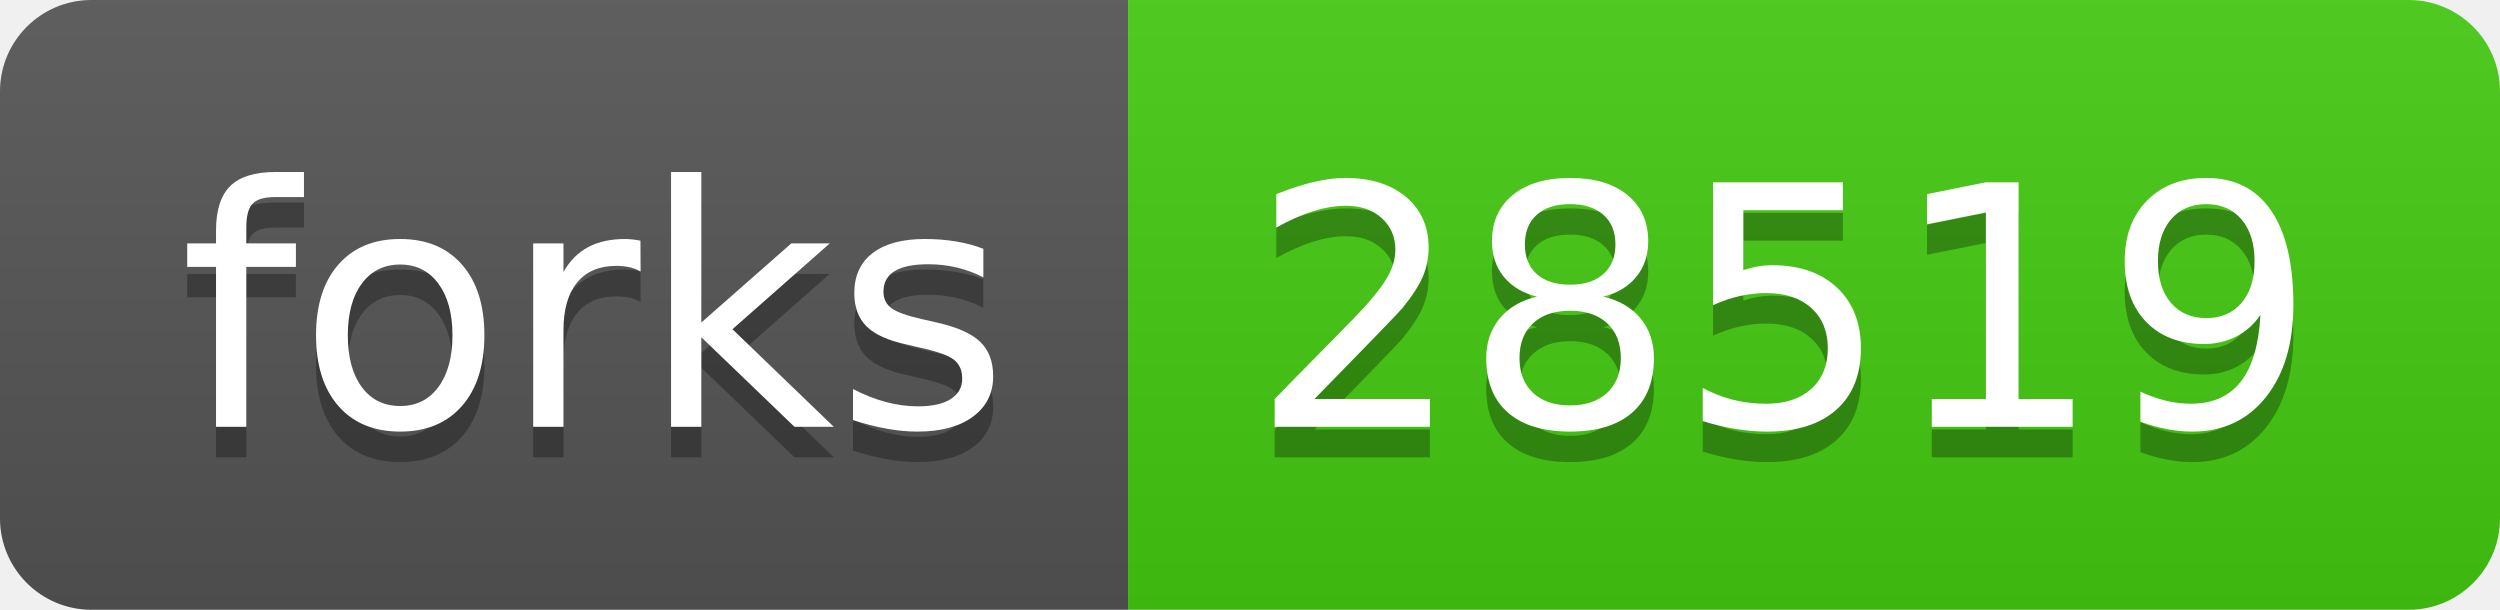
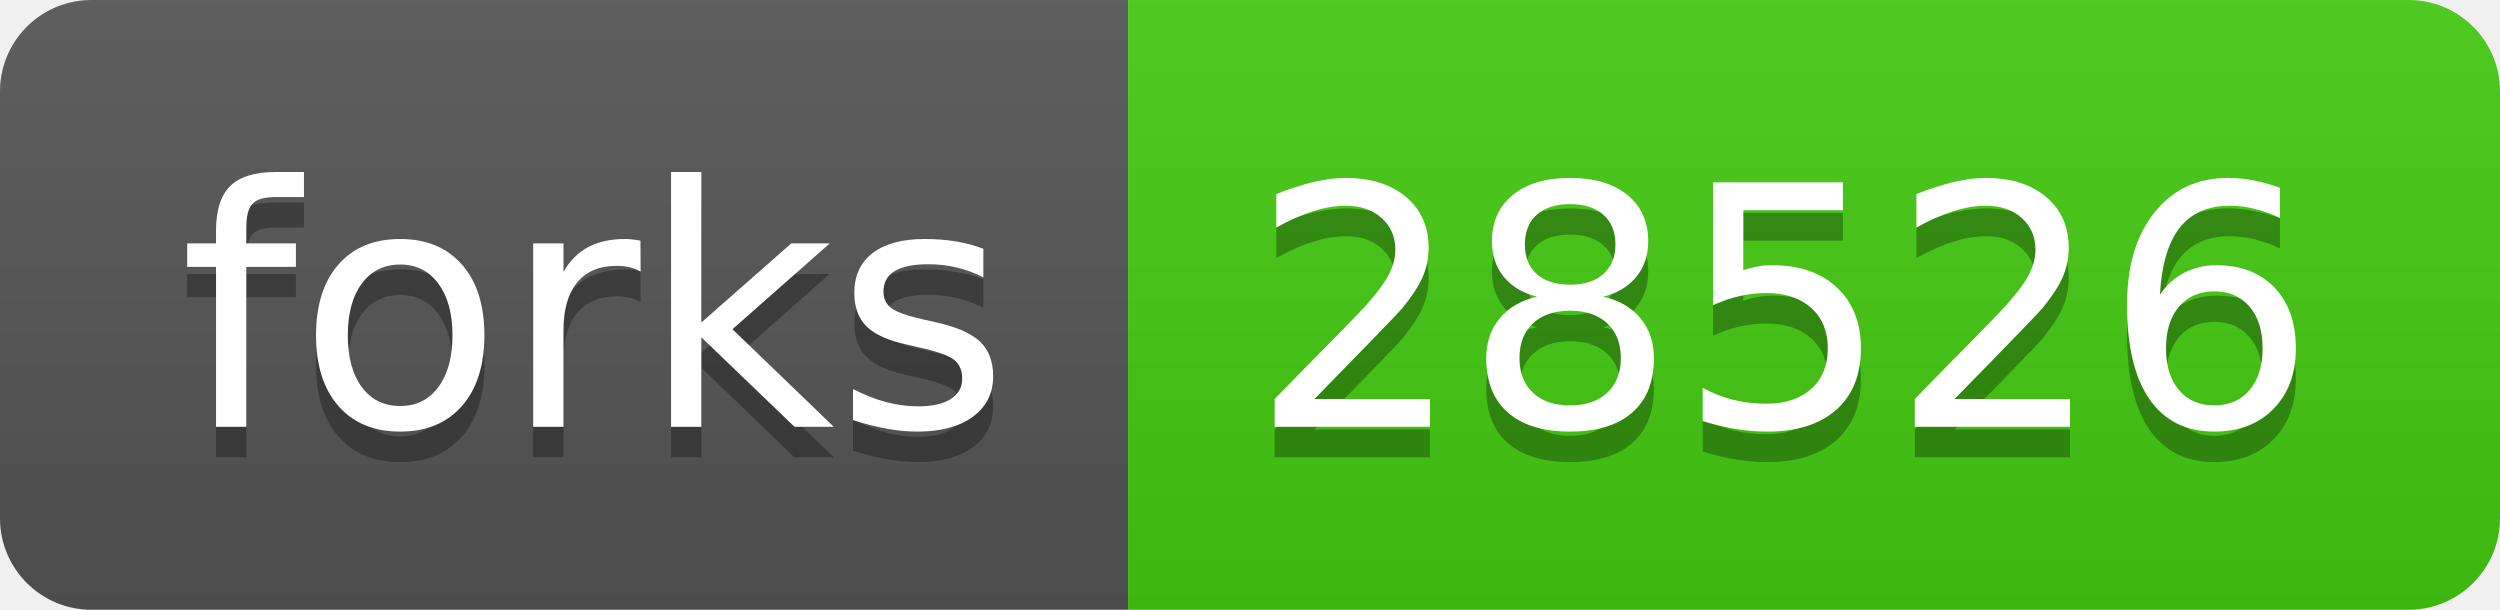
- <svg xmlns="http://www.w3.org/2000/svg" width="82" height="20" role="img" aria-label="forks: 28519">
+ <svg xmlns="http://www.w3.org/2000/svg" width="82" height="20" role="img" aria-label="forks: 28526">
  <linearGradient id="s" x2="0" y2="100%">
    <stop offset="0" stop-color="#bbb" stop-opacity=".1" />
    <stop offset="1" stop-opacity=".1" />
  </linearGradient>
  <clipPath id="r">
    <rect width="82" height="20" rx="3" fill="#fff" />
  </clipPath>
  <g clip-path="url(#r)">
    <rect width="37" height="20" fill="#555" />
    <rect x="37" width="45" height="20" fill="#4c1" />
    <rect width="82" height="20" fill="url(#s)" />
  </g>
  <g fill="#fff" text-anchor="middle" font-family="Verdana,Geneva,DejaVu Sans,sans-serif" text-rendering="geometricPrecision" font-size="110">
    <text aria-hidden="true" x="195" y="150" fill="#010101" fill-opacity=".3" transform="scale(.1)" textLength="270">forks</text>
    <text x="195" y="140" transform="scale(.1)" fill="#fff" textLength="270">forks</text>
-     <text aria-hidden="true" x="585" y="150" fill="#010101" fill-opacity=".3" transform="scale(.1)" textLength="350">28519</text>
-     <text x="585" y="140" transform="scale(.1)" fill="#fff" textLength="350">28519</text>
+     <text aria-hidden="true" x="585" y="150" fill="#010101" fill-opacity=".3" transform="scale(.1)" textLength="350">28526</text>
+     <text x="585" y="140" transform="scale(.1)" fill="#fff" textLength="350">28526</text>
  </g>
</svg>
